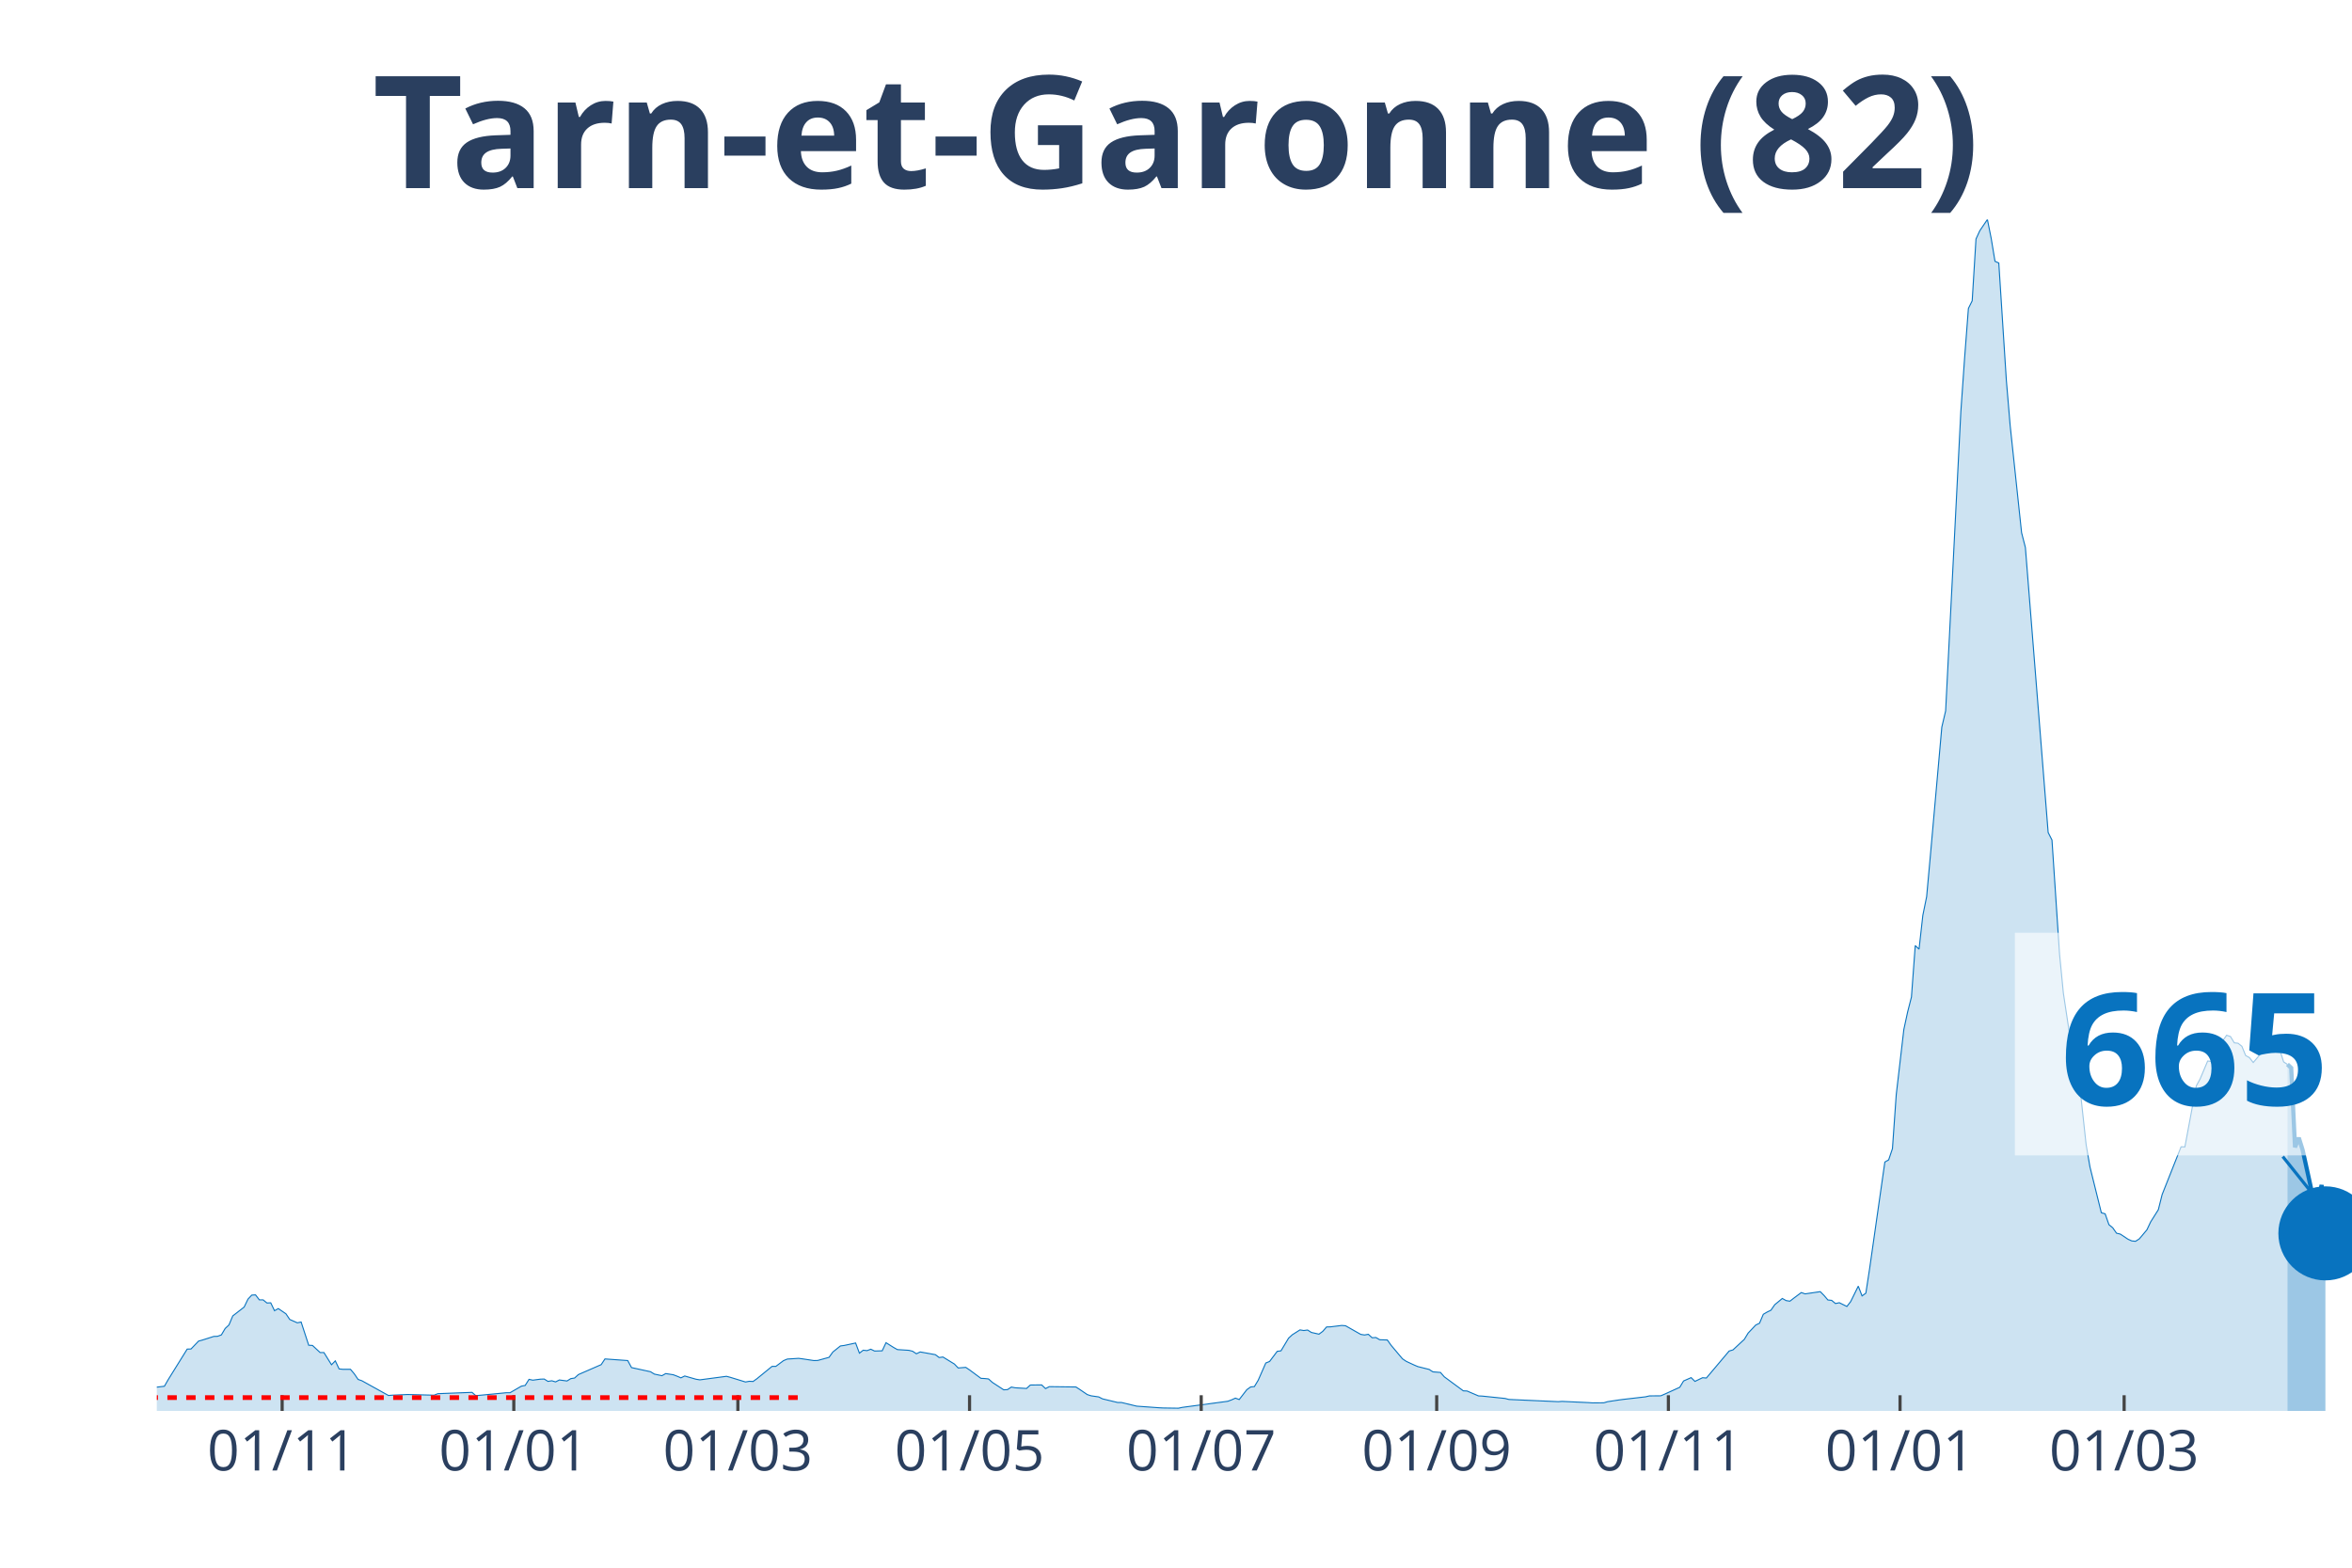
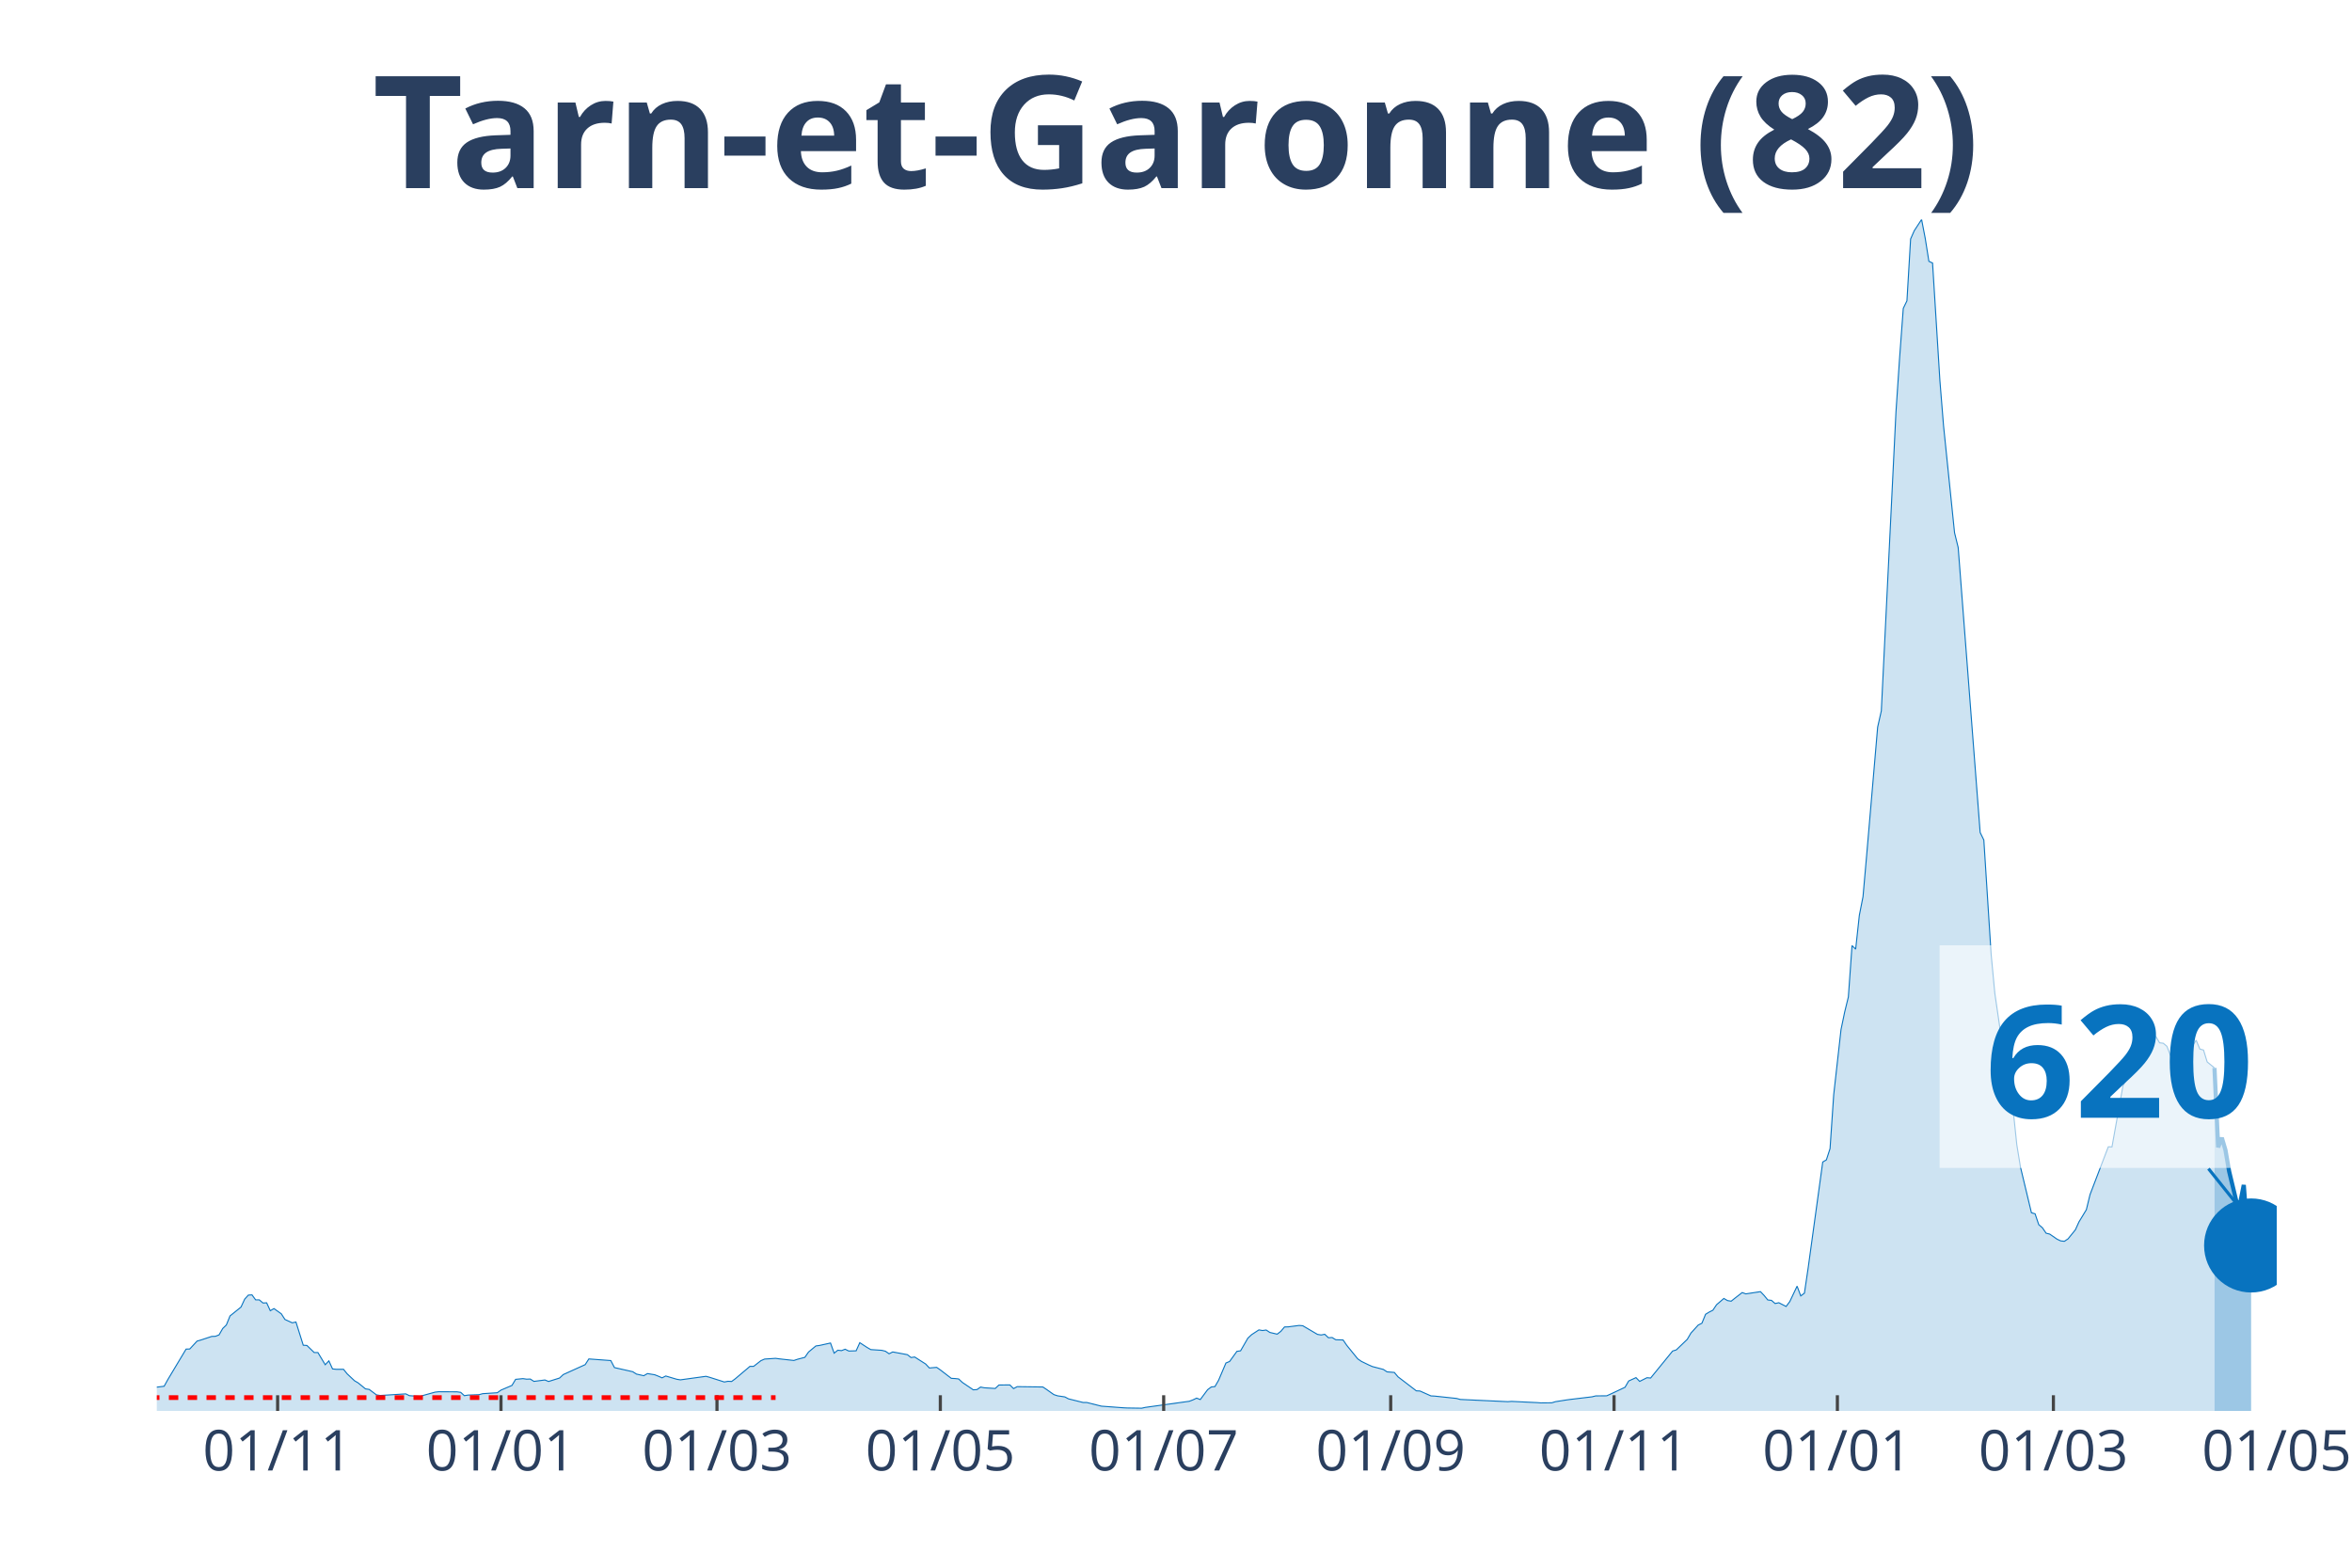
<svg xmlns="http://www.w3.org/2000/svg" class="main-svg" width="1125" height="750" style="" viewBox="0 0 750 500">
  <rect x="0" y="0" width="750" height="500" style="fill: rgb(0, 0, 0); fill-opacity: 0;" />
-   <defs id="defs-dab6da">
+   <defs id="defs-1ce2eb">
    <g class="clips">
-       <clipPath id="clipdab6daxyplot" class="plotclip">
-         <rect width="700" height="380" />
+       <clipPath id="clip1ce2ebxyplot" class="plotclip">
+         <rect width="676" height="380" />
      </clipPath>
-       <clipPath class="axesclip" id="clipdab6dax">
-         <rect x="50" y="0" width="700" height="500" />
+       <clipPath class="axesclip" id="clip1ce2ebx">
+         <rect x="50" y="0" width="676" height="500" />
      </clipPath>
-       <clipPath class="axesclip" id="clipdab6day">
+       <clipPath class="axesclip" id="clip1ce2eby">
        <rect x="0" y="70" width="750" height="380" />
      </clipPath>
-       <clipPath class="axesclip" id="clipdab6daxy">
-         <rect x="50" y="70" width="700" height="380" />
+       <clipPath class="axesclip" id="clip1ce2ebxy">
+         <rect x="50" y="70" width="676" height="380" />
      </clipPath>
    </g>
    <g class="gradients" />
  </defs>
  <g class="bglayer">
-     <rect class="bg" x="50" y="70" width="700" height="380" style="fill: rgb(0, 0, 0); fill-opacity: 0; stroke-width: 0;" />
+     <rect class="bg" x="50" y="70" width="676" height="380" style="fill: rgb(0, 0, 0); fill-opacity: 0; stroke-width: 0;" />
  </g>
  <g class="layer-below">
    <g class="imagelayer" />
    <g class="shapelayer" />
  </g>
  <g class="cartesianlayer">
    <g class="subplot xy">
      <g class="layer-subplot">
        <g class="shapelayer" />
        <g class="imagelayer" />
      </g>
      <g class="gridlayer">
        <g class="x">
-           <path class="xgrid crisp" transform="translate(89.97,0)" d="M0,70v380" style="stroke: rgb(255, 255, 255); stroke-opacity: 1; stroke-width: 1px;" />
-           <path class="xgrid crisp" transform="translate(163.84,0)" d="M0,70v380" style="stroke: rgb(255, 255, 255); stroke-opacity: 1; stroke-width: 1px;" />
-           <path class="xgrid crisp" transform="translate(235.29,0)" d="M0,70v380" style="stroke: rgb(255, 255, 255); stroke-opacity: 1; stroke-width: 1px;" />
-           <path class="xgrid crisp" transform="translate(309.17,0)" d="M0,70v380" style="stroke: rgb(255, 255, 255); stroke-opacity: 1; stroke-width: 1px;" />
-           <path class="xgrid crisp" transform="translate(383.04,0)" d="M0,70v380" style="stroke: rgb(255, 255, 255); stroke-opacity: 1; stroke-width: 1px;" />
-           <path class="xgrid crisp" transform="translate(458.13,0)" d="M0,70v380" style="stroke: rgb(255, 255, 255); stroke-opacity: 1; stroke-width: 1px;" />
-           <path class="xgrid crisp" transform="translate(532.01,0)" d="M0,70v380" style="stroke: rgb(255, 255, 255); stroke-opacity: 1; stroke-width: 1px;" />
-           <path class="xgrid crisp" transform="translate(605.88,0)" d="M0,70v380" style="stroke: rgb(255, 255, 255); stroke-opacity: 1; stroke-width: 1px;" />
-           <path class="xgrid crisp" transform="translate(677.34,0)" d="M0,70v380" style="stroke: rgb(255, 255, 255); stroke-opacity: 1; stroke-width: 1px;" />
+           <path class="xgrid crisp" transform="translate(88.53,0)" d="M0,70v380" style="stroke: rgb(255, 255, 255); stroke-opacity: 1; stroke-width: 1px;" />
+           <path class="xgrid crisp" transform="translate(159.75,0)" d="M0,70v380" style="stroke: rgb(255, 255, 255); stroke-opacity: 1; stroke-width: 1px;" />
+           <path class="xgrid crisp" transform="translate(228.63,0)" d="M0,70v380" style="stroke: rgb(255, 255, 255); stroke-opacity: 1; stroke-width: 1px;" />
+           <path class="xgrid crisp" transform="translate(299.85,0)" d="M0,70v380" style="stroke: rgb(255, 255, 255); stroke-opacity: 1; stroke-width: 1px;" />
+           <path class="xgrid crisp" transform="translate(371.07,0)" d="M0,70v380" style="stroke: rgb(255, 255, 255); stroke-opacity: 1; stroke-width: 1px;" />
+           <path class="xgrid crisp" transform="translate(443.46,0)" d="M0,70v380" style="stroke: rgb(255, 255, 255); stroke-opacity: 1; stroke-width: 1px;" />
+           <path class="xgrid crisp" transform="translate(514.68,0)" d="M0,70v380" style="stroke: rgb(255, 255, 255); stroke-opacity: 1; stroke-width: 1px;" />
+           <path class="xgrid crisp" transform="translate(585.9,0)" d="M0,70v380" style="stroke: rgb(255, 255, 255); stroke-opacity: 1; stroke-width: 1px;" />
+           <path class="xgrid crisp" transform="translate(654.78,0)" d="M0,70v380" style="stroke: rgb(255, 255, 255); stroke-opacity: 1; stroke-width: 1px;" />
        </g>
        <g class="y" />
      </g>
      <g class="zerolinelayer" />
      <path class="xlines-below" />
      <path class="ylines-below" />
      <g class="overlines-below" />
      <g class="xaxislayer-below" />
      <g class="yaxislayer-below" />
      <g class="overaxes-below" />
-       <g class="plot" transform="translate(50, 70)" clip-path="url('#clipdab6daxyplot')">
+       <g class="plot" transform="translate(50, 70)" clip-path="url('#clip1ce2ebxyplot')">
        <g class="scatterlayer mlayer">
-           <g class="trace scatter tracedc58de" style="stroke-miterlimit: 2;">
+           <g class="trace scatter trace4d861d" style="stroke-miterlimit: 2;">
            <g class="fills">
              <g>
-                 <path class="js-fill" d="M679.41,380L-164.71,380L-164.71,379.64L-129.58,380L-128.37,380L-54.5,379.06L-53.29,378.38L-46.02,376.44L-44.81,376.63L-37.54,376.05L-36.33,375.82L-32.7,374.08L-31.49,374.08L-29.07,372.68L-27.85,372.52L-21.8,373.3L-20.59,373.36L-18.17,372.65L-16.96,371.52L-10.9,370.74L-9.69,370.48L-7.27,371.26L-6.06,371.42L-4.84,372.36L-3.63,372.16L-1.21,372.91L0,372.42L2.42,372.13L3.63,370.03L9.69,360.28L10.9,360.25L13.32,357.73L14.53,357.4L18.17,356.24L19.38,356.2L20.59,355.75L21.8,353.71L23.01,352.58L24.22,349.7L27.85,346.88L29.07,344.35L30.28,343.06L31.49,342.99L32.7,344.58L33.91,344.58L35.12,345.58L36.33,345.52L37.54,348.04L38.75,347.36L41.18,349.02L42.39,350.83L44.81,351.9L46.02,351.64L48.44,359.05L49.65,359.12L52.08,361.38L53.29,361.38L55.71,365.27L56.92,364.04L58.13,366.6L59.34,366.73L61.76,366.73L62.98,368.18L64.19,369.96L65.4,370.38L73.88,375.08L75.09,374.98L78.72,374.82L79.93,374.76L88.41,374.98L89.62,374.5L100.52,374.08L101.73,375.14L111.42,374.2L112.63,374.2L116.26,372.1L117.47,371.87L118.69,369.93L119.9,370.19L122.32,369.87L123.53,369.83L124.74,370.58L125.95,370.38L127.16,370.74L128.37,370.13L130.8,370.45L132.01,369.7L133.22,369.51L134.43,368.41L141.7,365.24L142.91,363.42L150.17,363.94L151.38,366.18L157.44,367.5L158.65,368.25L161.07,368.77L162.28,368.09L164.71,368.47L165.92,368.93L167.13,369.45L168.34,368.86L171.97,369.9L173.18,370.09L181.66,368.96L182.87,369.28L187.72,370.77L188.93,370.55L190.14,370.61L191.35,369.74L196.19,365.79L197.4,365.79L199.83,363.97L201.04,363.46L204.67,363.23L205.88,363.39L209.52,363.94L210.73,363.91L214.36,362.91L215.57,361.22L217.99,359.28L219.2,359.12L222.84,358.34L224.05,361.58L225.26,360.64L226.47,360.77L227.68,360.32L228.89,360.9L231.31,360.83L232.53,358.24L234.95,359.76L236.16,360.44L239.79,360.67L241,360.96L242.21,361.77L243.43,361.19L247.06,361.84L248.27,362.06L249.48,362.97L250.69,362.81L254.33,365.04L255.54,366.3L257.96,366.11L259.17,366.92L262.8,369.61L264.01,369.67L265.22,369.8L266.44,370.9L270.07,373.27L271.28,373.2L272.49,372.39L273.7,372.62L277.34,372.84L278.55,371.74L280.97,371.71L282.18,371.71L283.39,372.88L284.6,372.26L293.08,372.36L294.29,373.14L296.71,374.79L297.92,375.18L300.35,375.53L301.56,376.15L306.4,377.31L307.61,377.31L311.25,378.19L312.46,378.48L319.72,379L320.93,379.06L325.78,379.13L326.99,378.87L341.52,376.92L342.73,376.47L343.94,375.92L345.16,376.37L347.58,373.23L348.79,372.36L350,372.23L351.21,370.22L353.63,364.72L354.84,364.23L357.27,361L358.48,360.83L360.9,356.79L362.11,355.69L364.53,354.16L365.74,354.36L366.96,354.2L368.17,354.97L370.59,355.52L371.8,354.62L373.01,353.22L374.22,353.19L377.85,352.74L379.07,352.84L383.91,355.59L385.12,355.78L386.33,355.56L387.54,356.66L388.75,356.59L389.97,357.3L392.39,357.37L393.6,359.08L397.23,363.39L398.44,364.2L400.87,365.33L402.08,365.85L405.71,366.76L406.92,367.54L409.34,367.73L410.55,369.12L416.61,373.59L417.82,373.65L421.45,375.21L422.66,375.27L429.93,376.02L431.14,376.34L446.89,377.05L448.1,376.96L456.57,377.35L457.79,377.44L461.42,377.41L462.63,377.05L466.26,376.5L467.47,376.34L474.74,375.5L475.95,375.21L479.58,375.18L480.8,374.66L485.64,372.46L486.85,370.45L489.27,369.38L490.48,370.58L492.91,369.41L494.12,369.51L501.38,360.9L502.6,360.54L506.23,357.17L507.44,355.17L509.86,352.61L511.07,352.03L512.28,349.18L513.49,348.47L514.71,347.88L515.92,346.13L518.34,344.13L519.55,344.81L520.76,345L521.97,344.06L524.39,342.25L525.61,342.67L530.45,341.96L531.66,343.19L532.87,344.61L534.08,344.74L535.29,345.75L536.51,345.49L538.93,346.68L540.14,345.13L542.56,340.21L543.77,343.32L544.98,342.44L546.19,334.54L551.04,300.61L552.25,299.93L553.46,296.34L554.67,279.12L557.09,258.36L558.3,252.76L559.52,247.97L560.73,231.59L561.94,232.72L563.15,221.94L564.36,216.01L565.57,202.71L569.2,161.91L570.42,156.73L575.26,61.42L576.47,44.16L577.68,28.36L578.89,25.93L580.1,6.22L581.31,3.59L583.74,0L584.95,6.05L586.16,13.34L587.37,13.89L589.79,51.41L591,65.76L594.64,99.91L595.85,104.61L603.11,195.52L604.33,197.92L606.75,234.37L607.96,246.74L611.59,270.76L612.8,272.77L615.22,295.08L616.44,302.17L620.07,316.8L621.28,317.13L622.49,320.59L623.7,321.59L624.91,323.31L626.12,323.6L628.55,325.22L629.76,325.77L630.97,325.9L632.18,325.12L634.6,322.24L635.81,319.68L638.24,315.83L639.45,311.01L645.5,295.76L646.71,295.79L650.35,276.33L651.56,274.13L653.98,268.4L655.19,268.53L657.61,263.67L658.82,261.89L660.03,260.18L661.25,260.6L662.46,262.6L663.67,262.73L664.88,263.7L666.09,266.65L667.3,267.33L668.51,268.88L670.93,266.04L672.15,265.45L674.57,261.76L675.78,264.58L676.99,264.9L678.2,268.69L679.41,269.47" style="fill: rgb(8, 115, 191); fill-opacity: 0.2; stroke-width: 0;" />
+                 <path class="js-fill" d="M656.15,380L-158.78,380L-158.78,379.64L-124.93,380L-123.76,380L-52.54,379.06L-51.37,378.38L-44.37,376.44L-43.2,376.63L-36.19,376.05L-35.03,375.82L-31.52,374.08L-30.36,374.08L-28.02,372.68L-26.85,372.52L-21.02,373.3L-19.85,373.36L-17.51,372.65L-16.35,371.52L-10.51,370.74L-9.34,370.48L-7.01,371.26L-5.84,371.42L-4.67,372.36L-3.5,372.16L-1.17,372.91L0,372.42L2.34,372.13L3.5,370.03L9.34,360.28L10.51,360.25L12.84,357.73L14.01,357.4L17.51,356.24L18.68,356.2L19.85,355.75L21.02,353.71L22.18,352.58L23.35,349.7L26.85,346.88L28.02,344.35L29.19,343.06L30.36,342.99L31.52,344.58L32.69,344.58L33.86,345.58L35.03,345.52L36.19,348.04L37.36,347.36L39.7,349.02L40.86,350.83L43.2,351.9L44.37,351.64L46.7,359.05L47.87,359.12L50.2,361.38L51.37,361.38L53.71,365.27L54.87,364.04L56.04,366.6L57.21,366.73L59.54,366.73L60.71,368.18L63.05,370.38L64.21,371.06L66.55,372.97L67.72,373.14L70.05,374.88L71.22,375.08L79.39,374.56L80.56,375.14L84.06,375.37L85.23,374.98L88.73,374.01L89.9,373.88L95.74,373.91L96.91,374.08L98.07,375.14L99.24,374.95L102.74,374.82L103.91,374.5L108.58,374.2L109.75,373.36L113.25,371.87L114.42,369.93L116.75,369.7L117.92,369.87L119.09,369.83L120.26,370.58L123.76,370.13L124.93,370.61L128.43,369.51L129.6,368.41L136.6,365.24L137.77,363.42L144.77,363.94L145.94,366.18L151.78,367.5L152.95,368.25L155.28,368.77L156.45,368.09L158.78,368.47L159.95,368.93L161.12,369.45L162.29,368.86L165.79,369.9L166.96,370.09L175.13,368.96L176.3,369.28L180.97,370.77L182.13,370.55L183.3,370.61L184.47,369.74L189.14,365.79L190.31,365.79L192.64,363.97L193.81,363.46L197.31,363.23L198.48,363.39L203.15,363.91L204.32,363.52L206.65,362.91L207.82,361.22L210.16,359.28L211.32,359.12L214.83,358.34L215.99,361.58L217.16,360.64L218.33,360.77L219.5,360.32L220.66,360.9L223,360.83L224.17,358.24L226.5,359.76L227.67,360.44L231.17,360.67L232.34,360.96L233.51,361.77L234.67,361.19L238.18,361.84L239.34,362.06L240.51,362.97L241.68,362.81L245.18,365.04L246.35,366.3L248.68,366.11L249.85,366.92L253.35,369.61L254.52,369.67L255.69,369.8L256.86,370.9L260.36,373.27L261.53,373.2L262.69,372.39L263.86,372.62L267.36,372.84L268.53,371.74L270.87,371.71L272.03,371.71L273.2,372.88L274.37,372.26L282.54,372.36L283.71,373.14L286.04,374.79L287.21,375.18L289.55,375.53L290.72,376.15L295.39,377.31L296.55,377.31L300.06,378.19L301.22,378.48L308.23,379L309.4,379.06L314.07,379.13L315.23,378.87L329.24,376.92L330.41,376.47L331.58,375.92L332.75,376.37L335.08,373.23L336.25,372.36L337.42,372.23L338.58,370.22L340.92,364.72L342.09,364.23L344.42,361L345.59,360.83L347.92,356.79L349.09,355.69L351.43,354.16L352.59,354.36L353.76,354.2L354.93,354.97L357.26,355.52L358.43,354.62L359.6,353.22L360.77,353.19L364.27,352.74L365.44,352.84L370.11,355.59L371.27,355.78L372.44,355.56L373.61,356.66L374.78,356.59L375.94,357.3L378.28,357.37L379.45,359.08L382.95,363.39L384.12,364.2L386.45,365.33L387.62,365.85L391.12,366.76L392.29,367.54L394.63,367.73L395.79,369.12L401.63,373.59L402.8,373.65L406.3,375.21L407.47,375.27L414.47,376.02L415.64,376.34L430.82,377.05L431.99,376.96L440.16,377.35L441.33,377.44L444.83,377.41L446,377.05L449.5,376.5L450.67,376.34L457.67,375.5L458.84,375.21L462.34,375.18L463.51,374.66L468.18,372.46L469.35,370.45L471.68,369.38L472.85,370.58L475.18,369.41L476.35,369.51L483.36,360.9L484.53,360.54L488.03,357.17L489.2,355.17L491.53,352.61L492.7,352.03L493.87,349.18L495.03,348.47L496.2,347.88L497.37,346.13L499.7,344.13L500.87,344.81L502.04,345L503.21,344.06L505.54,342.25L506.71,342.67L511.38,341.96L512.55,343.19L513.71,344.61L514.88,344.74L516.05,345.75L517.22,345.49L519.55,346.68L520.72,345.13L523.05,340.21L524.22,343.32L525.39,342.44L526.56,334.54L531.23,300.61L532.39,299.93L533.56,296.34L534.73,279.12L537.06,258.36L538.23,252.76L539.4,247.97L540.57,231.59L541.73,232.72L542.9,221.94L544.07,216.01L545.24,202.71L548.74,161.91L549.91,156.73L554.58,61.42L555.74,44.16L556.91,28.36L558.08,25.93L559.25,6.22L560.41,3.59L562.75,0L563.92,6.05L565.08,13.34L566.25,13.89L568.59,51.41L569.75,65.76L573.26,99.91L574.42,104.61L581.43,195.52L582.6,197.92L584.93,234.37L586.1,246.74L589.6,270.76L590.77,272.77L593.11,295.08L594.27,302.17L597.78,316.8L598.94,317.13L600.11,320.59L601.28,321.59L602.45,323.31L603.61,323.6L605.95,325.22L607.12,325.77L608.28,325.9L609.45,325.12L611.79,322.24L612.95,319.68L615.29,315.83L616.46,311.01L622.29,295.76L623.46,295.79L626.96,276.33L628.13,274.13L630.47,268.4L631.63,268.53L633.97,263.67L635.14,261.89L636.3,260.18L637.47,260.6L638.64,262.6L639.81,262.73L640.97,263.7L642.14,266.65L643.31,267.33L644.48,268.88L646.81,266.04L647.98,265.45L650.31,261.76L651.48,264.58L652.65,264.9L653.82,268.69L656.15,270.6" style="fill: rgb(8, 115, 191); fill-opacity: 0.2; stroke-width: 0;" />
              </g>
            </g>
            <g class="errorbars" />
            <g class="lines">
-               <path class="js-line" d="M-164.71,379.64L-129.58,380L-128.37,380L-54.5,379.06L-53.29,378.38L-46.02,376.44L-44.81,376.63L-37.54,376.05L-36.33,375.82L-32.7,374.08L-31.49,374.08L-29.07,372.68L-27.85,372.52L-21.8,373.3L-20.59,373.36L-18.17,372.65L-16.96,371.52L-10.9,370.74L-9.69,370.48L-7.27,371.26L-6.06,371.42L-4.84,372.36L-3.63,372.16L-1.21,372.91L0,372.42L2.42,372.13L3.63,370.03L9.69,360.28L10.9,360.25L13.32,357.73L14.53,357.4L18.17,356.24L19.38,356.2L20.59,355.75L21.8,353.71L23.01,352.58L24.22,349.7L27.85,346.88L29.07,344.35L30.28,343.06L31.49,342.99L32.7,344.58L33.91,344.58L35.12,345.58L36.33,345.52L37.54,348.04L38.75,347.36L41.18,349.02L42.39,350.83L44.81,351.9L46.02,351.64L48.44,359.05L49.65,359.12L52.08,361.38L53.29,361.38L55.71,365.27L56.92,364.04L58.13,366.6L59.34,366.73L61.76,366.73L62.98,368.18L64.19,369.96L65.4,370.38L73.88,375.08L75.09,374.98L78.72,374.82L79.93,374.76L88.41,374.98L89.62,374.5L100.52,374.08L101.73,375.14L111.42,374.2L112.63,374.2L116.26,372.1L117.47,371.87L118.69,369.93L119.9,370.19L122.32,369.87L123.53,369.83L124.74,370.58L125.95,370.38L127.16,370.74L128.37,370.13L130.8,370.45L132.01,369.7L133.22,369.51L134.43,368.41L141.7,365.24L142.91,363.42L150.17,363.94L151.38,366.18L157.44,367.5L158.65,368.25L161.07,368.77L162.28,368.09L164.71,368.47L165.92,368.93L167.13,369.45L168.34,368.86L171.97,369.9L173.18,370.09L181.66,368.96L182.87,369.28L187.72,370.77L188.93,370.55L190.14,370.61L191.35,369.74L196.19,365.79L197.4,365.79L199.83,363.97L201.04,363.46L204.67,363.23L205.88,363.39L209.52,363.94L210.73,363.91L214.36,362.91L215.57,361.22L217.99,359.28L219.2,359.12L222.84,358.34L224.05,361.58L225.26,360.64L226.47,360.77L227.68,360.32L228.89,360.9L231.31,360.83L232.53,358.24L234.95,359.76L236.16,360.44L239.79,360.67L241,360.96L242.21,361.77L243.43,361.19L247.06,361.84L248.27,362.06L249.48,362.97L250.69,362.81L254.33,365.04L255.54,366.3L257.96,366.11L259.17,366.92L262.8,369.61L264.01,369.67L265.22,369.8L266.44,370.9L270.07,373.27L271.28,373.2L272.49,372.39L273.7,372.62L277.34,372.84L278.55,371.74L280.97,371.71L282.18,371.71L283.39,372.88L284.6,372.26L293.08,372.36L294.29,373.14L296.71,374.79L297.92,375.18L300.35,375.53L301.56,376.15L306.4,377.31L307.61,377.31L311.25,378.19L312.46,378.48L319.72,379L320.93,379.06L325.78,379.13L326.99,378.87L341.52,376.92L342.73,376.47L343.94,375.92L345.16,376.37L347.58,373.23L348.79,372.36L350,372.23L351.21,370.22L353.63,364.72L354.84,364.23L357.27,361L358.48,360.83L360.9,356.79L362.11,355.69L364.53,354.16L365.74,354.36L366.96,354.2L368.17,354.97L370.59,355.52L371.8,354.62L373.01,353.22L374.22,353.19L377.85,352.74L379.07,352.84L383.91,355.59L385.12,355.78L386.33,355.56L387.54,356.66L388.75,356.59L389.97,357.3L392.39,357.37L393.6,359.08L397.23,363.39L398.44,364.2L400.87,365.33L402.08,365.85L405.71,366.76L406.92,367.54L409.34,367.73L410.55,369.12L416.61,373.59L417.82,373.65L421.45,375.21L422.66,375.27L429.93,376.02L431.14,376.34L446.89,377.05L448.1,376.96L456.57,377.35L457.79,377.44L461.42,377.41L462.63,377.05L466.26,376.5L467.47,376.34L474.74,375.5L475.95,375.21L479.58,375.18L480.8,374.66L485.64,372.46L486.85,370.45L489.27,369.38L490.48,370.58L492.91,369.41L494.12,369.51L501.38,360.9L502.6,360.54L506.23,357.17L507.44,355.17L509.86,352.61L511.07,352.03L512.28,349.18L513.49,348.47L514.71,347.88L515.92,346.13L518.34,344.13L519.55,344.81L520.76,345L521.97,344.06L524.39,342.25L525.61,342.67L530.45,341.96L531.66,343.19L532.87,344.61L534.08,344.74L535.29,345.75L536.51,345.49L538.93,346.68L540.14,345.13L542.56,340.21L543.77,343.32L544.98,342.44L546.19,334.54L551.04,300.61L552.25,299.93L553.46,296.34L554.67,279.12L557.09,258.36L558.3,252.76L559.52,247.97L560.73,231.59L561.94,232.72L563.15,221.94L564.36,216.01L565.57,202.71L569.2,161.91L570.42,156.73L575.26,61.42L576.47,44.16L577.68,28.36L578.89,25.93L580.1,6.22L581.31,3.59L583.74,0L584.95,6.05L586.16,13.34L587.37,13.89L589.79,51.41L591,65.76L594.64,99.91L595.85,104.61L603.11,195.52L604.33,197.92L606.75,234.37L607.96,246.74L611.59,270.76L612.8,272.77L615.22,295.08L616.44,302.17L620.07,316.8L621.28,317.13L622.49,320.59L623.7,321.59L624.91,323.31L626.12,323.6L628.55,325.22L629.76,325.77L630.97,325.9L632.18,325.12L634.6,322.24L635.81,319.68L638.24,315.83L639.45,311.01L645.5,295.76L646.71,295.79L650.35,276.33L651.56,274.13L653.98,268.4L655.19,268.53L657.61,263.67L658.82,261.89L660.03,260.18L661.25,260.6L662.46,262.6L663.67,262.73L664.88,263.7L666.09,266.65L667.3,267.33L668.51,268.88L670.93,266.04L672.15,265.45L674.57,261.76L675.78,264.58L676.99,264.9L678.2,268.69L679.41,269.47" style="vector-effect: non-scaling-stroke; fill: none; stroke: rgb(8, 115, 191); stroke-opacity: 1; stroke-width: 0.5px; opacity: 1;" />
+               <path class="js-line" d="M-158.78,379.64L-124.93,380L-123.76,380L-52.54,379.06L-51.37,378.38L-44.37,376.44L-43.2,376.63L-36.19,376.05L-35.03,375.82L-31.52,374.08L-30.36,374.08L-28.02,372.68L-26.85,372.52L-21.02,373.3L-19.85,373.36L-17.51,372.65L-16.35,371.52L-10.51,370.74L-9.34,370.48L-7.01,371.26L-5.84,371.42L-4.67,372.36L-3.5,372.16L-1.17,372.91L0,372.42L2.34,372.13L3.5,370.03L9.34,360.28L10.51,360.25L12.84,357.73L14.01,357.4L17.51,356.24L18.68,356.2L19.85,355.75L21.02,353.71L22.18,352.58L23.35,349.7L26.85,346.88L28.02,344.35L29.19,343.06L30.36,342.99L31.52,344.58L32.69,344.58L33.86,345.58L35.03,345.52L36.19,348.04L37.36,347.36L39.7,349.02L40.86,350.83L43.2,351.9L44.37,351.64L46.7,359.05L47.87,359.12L50.2,361.38L51.37,361.38L53.71,365.27L54.87,364.04L56.04,366.6L57.21,366.73L59.54,366.73L60.71,368.18L63.05,370.38L64.21,371.06L66.55,372.97L67.72,373.14L70.05,374.88L71.22,375.08L79.39,374.56L80.56,375.14L84.06,375.37L85.23,374.98L88.73,374.01L89.9,373.88L95.74,373.91L96.91,374.08L98.07,375.14L99.24,374.95L102.74,374.82L103.91,374.5L108.58,374.2L109.75,373.36L113.25,371.87L114.42,369.93L116.75,369.7L117.92,369.87L119.09,369.83L120.26,370.58L123.76,370.13L124.93,370.61L128.43,369.51L129.6,368.41L136.6,365.24L137.77,363.42L144.77,363.94L145.94,366.18L151.78,367.5L152.95,368.25L155.28,368.77L156.45,368.09L158.78,368.47L159.95,368.93L161.12,369.45L162.29,368.86L165.79,369.9L166.96,370.09L175.13,368.96L176.3,369.28L180.97,370.77L182.13,370.55L183.3,370.61L184.47,369.74L189.14,365.79L190.31,365.79L192.64,363.97L193.81,363.46L197.31,363.23L198.48,363.39L203.15,363.91L204.32,363.52L206.65,362.91L207.82,361.22L210.16,359.28L211.32,359.12L214.83,358.34L215.99,361.58L217.16,360.64L218.33,360.77L219.5,360.32L220.66,360.9L223,360.83L224.17,358.24L226.5,359.76L227.67,360.44L231.17,360.67L232.34,360.96L233.51,361.77L234.67,361.19L238.18,361.84L239.34,362.06L240.51,362.97L241.68,362.81L245.18,365.04L246.35,366.3L248.68,366.11L249.85,366.92L253.35,369.61L254.52,369.67L255.69,369.8L256.86,370.9L260.36,373.27L261.53,373.2L262.69,372.39L263.86,372.62L267.36,372.84L268.53,371.74L270.87,371.71L272.03,371.71L273.2,372.88L274.37,372.26L282.54,372.36L283.71,373.14L286.04,374.79L287.21,375.18L289.55,375.53L290.72,376.15L295.39,377.31L296.55,377.31L300.06,378.19L301.22,378.48L308.23,379L309.4,379.06L314.07,379.13L315.23,378.87L329.24,376.92L330.41,376.47L331.58,375.92L332.75,376.37L335.08,373.23L336.25,372.36L337.42,372.23L338.58,370.22L340.92,364.72L342.09,364.23L344.42,361L345.59,360.83L347.92,356.79L349.09,355.69L351.43,354.16L352.59,354.36L353.76,354.2L354.93,354.97L357.26,355.52L358.43,354.62L359.6,353.22L360.77,353.19L364.27,352.74L365.44,352.84L370.11,355.59L371.27,355.78L372.44,355.56L373.61,356.66L374.78,356.59L375.94,357.3L378.28,357.37L379.45,359.08L382.95,363.39L384.12,364.2L386.45,365.33L387.62,365.85L391.12,366.76L392.29,367.54L394.63,367.73L395.79,369.12L401.63,373.59L402.8,373.65L406.3,375.21L407.47,375.27L414.47,376.02L415.64,376.34L430.82,377.05L431.99,376.96L440.16,377.35L441.33,377.44L444.83,377.41L446,377.05L449.5,376.5L450.67,376.34L457.67,375.5L458.84,375.21L462.34,375.18L463.51,374.66L468.18,372.46L469.35,370.45L471.68,369.38L472.85,370.58L475.18,369.41L476.35,369.51L483.36,360.9L484.53,360.54L488.03,357.17L489.2,355.17L491.53,352.61L492.7,352.03L493.87,349.18L495.03,348.47L496.2,347.88L497.37,346.13L499.7,344.13L500.87,344.81L502.04,345L503.21,344.06L505.54,342.25L506.71,342.67L511.38,341.96L512.55,343.19L513.71,344.61L514.88,344.74L516.05,345.75L517.22,345.49L519.55,346.68L520.72,345.13L523.05,340.21L524.22,343.32L525.39,342.44L526.56,334.54L531.23,300.61L532.39,299.93L533.56,296.34L534.73,279.12L537.06,258.36L538.23,252.76L539.4,247.97L540.57,231.59L541.73,232.72L542.9,221.94L544.07,216.01L545.24,202.71L548.74,161.91L549.91,156.73L554.58,61.42L555.74,44.16L556.91,28.36L558.08,25.93L559.25,6.22L560.41,3.59L562.75,0L563.92,6.05L565.08,13.34L566.25,13.89L568.59,51.41L569.75,65.76L573.26,99.91L574.42,104.61L581.43,195.52L582.6,197.92L584.93,234.37L586.1,246.74L589.6,270.76L590.77,272.77L593.11,295.08L594.27,302.17L597.78,316.8L598.94,317.13L600.11,320.59L601.28,321.59L602.45,323.31L603.61,323.6L605.95,325.22L607.12,325.77L608.28,325.9L609.45,325.12L611.79,322.24L612.95,319.68L615.29,315.83L616.46,311.01L622.29,295.76L623.46,295.79L626.96,276.33L628.13,274.13L630.47,268.4L631.63,268.53L633.97,263.67L635.14,261.89L636.3,260.18L637.47,260.6L638.64,262.6L639.81,262.73L640.97,263.7L642.14,266.65L643.31,267.33L644.48,268.88L646.81,266.04L647.98,265.45L650.31,261.76L651.48,264.58L652.65,264.9L653.82,268.69L656.15,270.6" style="vector-effect: non-scaling-stroke; fill: none; stroke: rgb(8, 115, 191); stroke-opacity: 1; stroke-width: 0.5px; opacity: 1;" />
            </g>
            <g class="points" />
            <g class="text" />
          </g>
-           <g class="trace scatter tracee1e493" style="stroke-miterlimit: 2;">
+           <g class="trace scatter trace1ae367" style="stroke-miterlimit: 2;">
            <g class="fills">
              <g>
-                 <path class="js-fill" d="M691.52,380L679.41,380L679.41,269.47L680.62,270.6L681.83,295.92L683.04,292.88L684.26,296.79L687.89,313.3L689.1,313.79L690.31,307.93L691.52,323.37" style="fill: rgb(8, 115, 191); fill-opacity: 0.4; stroke-width: 0;" />
+                 <path class="js-fill" d="M667.83,380L656.15,380L656.15,270.6L657.32,295.92L658.49,292.88L659.65,296.79L660.82,303.59L663.16,313.3L664.32,313.79L665.49,307.93L666.66,323.34L667.83,327.23" style="fill: rgb(8, 115, 191); fill-opacity: 0.4; stroke-width: 0;" />
              </g>
            </g>
            <g class="errorbars" />
            <g class="lines">
-               <path class="js-line" d="M679.41,269.47L680.62,270.6L681.83,295.92L683.04,292.88L684.26,296.79L687.89,313.3L689.1,313.79L690.31,307.93L691.52,323.37" style="vector-effect: non-scaling-stroke; fill: none; stroke: rgb(8, 115, 191); stroke-opacity: 1; stroke-width: 2px; opacity: 1;" />
+               <path class="js-line" d="M656.15,270.6L657.32,295.92L658.49,292.88L659.65,296.79L660.82,303.59L663.16,313.3L664.32,313.79L665.49,307.93L666.66,323.34L667.83,327.23" style="vector-effect: non-scaling-stroke; fill: none; stroke: rgb(8, 115, 191); stroke-opacity: 1; stroke-width: 2px; opacity: 1;" />
            </g>
            <g class="points" />
            <g class="text" />
          </g>
-           <g class="trace scatter trace889c14" style="stroke-miterlimit: 2; opacity: 1;">
+           <g class="trace scatter tracefcf375" style="stroke-miterlimit: 2; opacity: 1;">
            <g class="fills" />
            <g class="errorbars" />
            <g class="lines" />
            <g class="points">
-               <path class="point" transform="translate(691.52,323.37)" d="M15,0A15,15 0 1,1 0,-15A15,15 0 0,1 15,0Z" style="opacity: 1; stroke-width: 0px; fill: rgb(8, 115, 191); fill-opacity: 1;" />
+               <path class="point" transform="translate(667.83,327.23)" d="M15,0A15,15 0 1,1 0,-15A15,15 0 0,1 15,0Z" style="opacity: 1; stroke-width: 0px; fill: rgb(8, 115, 191); fill-opacity: 1;" />
            </g>
            <g class="text" />
          </g>
        </g>
      </g>
      <g class="overplot" />
      <path class="xlines-above crisp" style="fill: none; stroke-width: 1px; stroke: rgb(0, 0, 0); stroke-opacity: 0;" d="" />
      <path class="ylines-above crisp" style="fill: none;" d="M0,0" />
      <g class="overlines-above" />
      <g class="xaxislayer-above">
-         <path class="xtick ticks crisp" d="M0,450v-5" transform="translate(89.97,0)" style="stroke: rgb(68, 68, 68); stroke-opacity: 1; stroke-width: 1px;" />
-         <path class="xtick ticks crisp" d="M0,450v-5" transform="translate(163.84,0)" style="stroke: rgb(68, 68, 68); stroke-opacity: 1; stroke-width: 1px;" />
-         <path class="xtick ticks crisp" d="M0,450v-5" transform="translate(235.29,0)" style="stroke: rgb(68, 68, 68); stroke-opacity: 1; stroke-width: 1px;" />
-         <path class="xtick ticks crisp" d="M0,450v-5" transform="translate(309.17,0)" style="stroke: rgb(68, 68, 68); stroke-opacity: 1; stroke-width: 1px;" />
-         <path class="xtick ticks crisp" d="M0,450v-5" transform="translate(383.04,0)" style="stroke: rgb(68, 68, 68); stroke-opacity: 1; stroke-width: 1px;" />
-         <path class="xtick ticks crisp" d="M0,450v-5" transform="translate(458.13,0)" style="stroke: rgb(68, 68, 68); stroke-opacity: 1; stroke-width: 1px;" />
-         <path class="xtick ticks crisp" d="M0,450v-5" transform="translate(532.01,0)" style="stroke: rgb(68, 68, 68); stroke-opacity: 1; stroke-width: 1px;" />
-         <path class="xtick ticks crisp" d="M0,450v-5" transform="translate(605.88,0)" style="stroke: rgb(68, 68, 68); stroke-opacity: 1; stroke-width: 1px;" />
-         <path class="xtick ticks crisp" d="M0,450v-5" transform="translate(677.34,0)" style="stroke: rgb(68, 68, 68); stroke-opacity: 1; stroke-width: 1px;" />
+         <path class="xtick ticks crisp" d="M0,450v-5" transform="translate(88.53,0)" style="stroke: rgb(68, 68, 68); stroke-opacity: 1; stroke-width: 1px;" />
+         <path class="xtick ticks crisp" d="M0,450v-5" transform="translate(159.75,0)" style="stroke: rgb(68, 68, 68); stroke-opacity: 1; stroke-width: 1px;" />
+         <path class="xtick ticks crisp" d="M0,450v-5" transform="translate(228.63,0)" style="stroke: rgb(68, 68, 68); stroke-opacity: 1; stroke-width: 1px;" />
+         <path class="xtick ticks crisp" d="M0,450v-5" transform="translate(299.85,0)" style="stroke: rgb(68, 68, 68); stroke-opacity: 1; stroke-width: 1px;" />
+         <path class="xtick ticks crisp" d="M0,450v-5" transform="translate(371.07,0)" style="stroke: rgb(68, 68, 68); stroke-opacity: 1; stroke-width: 1px;" />
+         <path class="xtick ticks crisp" d="M0,450v-5" transform="translate(443.46,0)" style="stroke: rgb(68, 68, 68); stroke-opacity: 1; stroke-width: 1px;" />
+         <path class="xtick ticks crisp" d="M0,450v-5" transform="translate(514.68,0)" style="stroke: rgb(68, 68, 68); stroke-opacity: 1; stroke-width: 1px;" />
+         <path class="xtick ticks crisp" d="M0,450v-5" transform="translate(585.9,0)" style="stroke: rgb(68, 68, 68); stroke-opacity: 1; stroke-width: 1px;" />
+         <path class="xtick ticks crisp" d="M0,450v-5" transform="translate(654.78,0)" style="stroke: rgb(68, 68, 68); stroke-opacity: 1; stroke-width: 1px;" />
        <g class="xtick">
-           <text text-anchor="middle" x="0" y="469" transform="translate(89.97,0)" style="font-family: 'Open Sans', verdana, arial, sans-serif; font-size: 18px; fill: rgb(42, 63, 95); fill-opacity: 1; white-space: pre;">01/11</text>
+           <text text-anchor="middle" x="0" y="469" transform="translate(88.53,0)" style="font-family: 'Open Sans', verdana, arial, sans-serif; font-size: 18px; fill: rgb(42, 63, 95); fill-opacity: 1; white-space: pre;">01/11</text>
        </g>
        <g class="xtick">
-           <text text-anchor="middle" x="0" y="469" transform="translate(163.84,0)" style="font-family: 'Open Sans', verdana, arial, sans-serif; font-size: 18px; fill: rgb(42, 63, 95); fill-opacity: 1; white-space: pre;">01/01</text>
+           <text text-anchor="middle" x="0" y="469" transform="translate(159.75,0)" style="font-family: 'Open Sans', verdana, arial, sans-serif; font-size: 18px; fill: rgb(42, 63, 95); fill-opacity: 1; white-space: pre;">01/01</text>
        </g>
        <g class="xtick">
-           <text text-anchor="middle" x="0" y="469" transform="translate(235.29,0)" style="font-family: 'Open Sans', verdana, arial, sans-serif; font-size: 18px; fill: rgb(42, 63, 95); fill-opacity: 1; white-space: pre;">01/03</text>
+           <text text-anchor="middle" x="0" y="469" transform="translate(228.63,0)" style="font-family: 'Open Sans', verdana, arial, sans-serif; font-size: 18px; fill: rgb(42, 63, 95); fill-opacity: 1; white-space: pre;">01/03</text>
        </g>
        <g class="xtick">
-           <text text-anchor="middle" x="0" y="469" transform="translate(309.17,0)" style="font-family: 'Open Sans', verdana, arial, sans-serif; font-size: 18px; fill: rgb(42, 63, 95); fill-opacity: 1; white-space: pre;">01/05</text>
+           <text text-anchor="middle" x="0" y="469" transform="translate(299.85,0)" style="font-family: 'Open Sans', verdana, arial, sans-serif; font-size: 18px; fill: rgb(42, 63, 95); fill-opacity: 1; white-space: pre;">01/05</text>
        </g>
        <g class="xtick">
-           <text text-anchor="middle" x="0" y="469" transform="translate(383.04,0)" style="font-family: 'Open Sans', verdana, arial, sans-serif; font-size: 18px; fill: rgb(42, 63, 95); fill-opacity: 1; white-space: pre;">01/07</text>
+           <text text-anchor="middle" x="0" y="469" transform="translate(371.07,0)" style="font-family: 'Open Sans', verdana, arial, sans-serif; font-size: 18px; fill: rgb(42, 63, 95); fill-opacity: 1; white-space: pre;">01/07</text>
        </g>
        <g class="xtick">
-           <text text-anchor="middle" x="0" y="469" transform="translate(458.13,0)" style="font-family: 'Open Sans', verdana, arial, sans-serif; font-size: 18px; fill: rgb(42, 63, 95); fill-opacity: 1; white-space: pre;">01/09</text>
+           <text text-anchor="middle" x="0" y="469" transform="translate(443.46,0)" style="font-family: 'Open Sans', verdana, arial, sans-serif; font-size: 18px; fill: rgb(42, 63, 95); fill-opacity: 1; white-space: pre;">01/09</text>
        </g>
        <g class="xtick">
-           <text text-anchor="middle" x="0" y="469" transform="translate(532.01,0)" style="font-family: 'Open Sans', verdana, arial, sans-serif; font-size: 18px; fill: rgb(42, 63, 95); fill-opacity: 1; white-space: pre;">01/11</text>
+           <text text-anchor="middle" x="0" y="469" transform="translate(514.68,0)" style="font-family: 'Open Sans', verdana, arial, sans-serif; font-size: 18px; fill: rgb(42, 63, 95); fill-opacity: 1; white-space: pre;">01/11</text>
        </g>
        <g class="xtick">
-           <text text-anchor="middle" x="0" y="469" transform="translate(605.88,0)" style="font-family: 'Open Sans', verdana, arial, sans-serif; font-size: 18px; fill: rgb(42, 63, 95); fill-opacity: 1; white-space: pre;">01/01</text>
+           <text text-anchor="middle" x="0" y="469" transform="translate(585.9,0)" style="font-family: 'Open Sans', verdana, arial, sans-serif; font-size: 18px; fill: rgb(42, 63, 95); fill-opacity: 1; white-space: pre;">01/01</text>
        </g>
        <g class="xtick">
-           <text text-anchor="middle" x="0" y="469" transform="translate(677.34,0)" style="font-family: 'Open Sans', verdana, arial, sans-serif; font-size: 18px; fill: rgb(42, 63, 95); fill-opacity: 1; white-space: pre;">01/03</text>
+           <text text-anchor="middle" x="0" y="469" transform="translate(654.78,0)" style="font-family: 'Open Sans', verdana, arial, sans-serif; font-size: 18px; fill: rgb(42, 63, 95); fill-opacity: 1; white-space: pre;">01/03</text>
+         </g>
+         <g class="xtick">
+           <text text-anchor="middle" x="0" y="469" transform="translate(726,0)" style="font-family: 'Open Sans', verdana, arial, sans-serif; font-size: 18px; fill: rgb(42, 63, 95); fill-opacity: 1; white-space: pre;">01/05</text>
        </g>
      </g>
      <g class="yaxislayer-above" />
      <g class="overaxes-above" />
    </g>
  </g>
  <g class="polarlayer" />
  <g class="ternarylayer" />
  <g class="geolayer" />
  <g class="funnelarealayer" />
  <g class="pielayer" />
  <g class="treemaplayer" />
  <g class="sunburstlayer" />
  <g class="glimages" />
-   <defs id="topdefs-dab6da">
+   <defs id="topdefs-1ce2eb">
    <g class="clips" />
  </defs>
  <g class="layer-above">
    <g class="imagelayer" />
    <g class="shapelayer">
-       <path data-index="0" fill-rule="evenodd" d="M-630.62,445.75L254.67,445.75" clip-path="url('#clipdab6daxy')" style="opacity: 1; stroke: rgb(255, 0, 0); stroke-opacity: 1; fill: rgb(0, 0, 0); fill-opacity: 0; stroke-dasharray: 3px, 3px; stroke-width: 1.5px;" />
+       <path data-index="0" fill-rule="evenodd" d="M-606.15,445.75L247.31,445.75" clip-path="url('#clip1ce2ebxy')" style="opacity: 1; stroke: rgb(255, 0, 0); stroke-opacity: 1; fill: rgb(0, 0, 0); fill-opacity: 0; stroke-dasharray: 3px, 3px; stroke-width: 1.5px;" />
    </g>
  </g>
  <g class="infolayer">
    <g class="g-gtitle">
      <text class="gtitle" x="375" y="25" text-anchor="middle" dy="0.7em" style="font-family: 'Open Sans', verdana, arial, sans-serif; font-size: 50px; fill: rgb(42, 63, 95); opacity: 1; font-weight: normal; white-space: pre;">
        <tspan style="font-weight:bold">Tarn-et-Garonne (82)</tspan>
      </text>
    </g>
    <g class="g-xtitle" />
    <g class="annotation" data-index="0" style="opacity: 1;">
-       <g class="annotation-text-g" transform="rotate(0,699.52,333.37)">
-         <g class="cursor-pointer" transform="translate(642, 297)">
+       <g class="annotation-text-g" transform="rotate(0,675.83,337.23)">
+         <g class="cursor-pointer" transform="translate(618, 301)">
          <rect class="bg" x="0.5" y="0.5" width="115" height="71" style="stroke-width: 1px; stroke: rgb(0, 0, 0); stroke-opacity: 0; fill: rgb(255, 255, 255); fill-opacity: 0.6;" />
          <text class="annotation-text" text-anchor="middle" x="57.812" y="55.5" style="font-family: 'Open Sans', verdana, arial, sans-serif; font-size: 50px; fill: rgb(8, 115, 191); fill-opacity: 1; white-space: pre;">
-             <tspan style="font-weight:bold">665 </tspan>
+             <tspan style="font-weight:bold">620 </tspan>
          </text>
        </g>
      </g>
      <g class="annotation-arrow-g" style="opacity: 1;">
-         <path d="M727.92,368.87L739.52,383.37" style="stroke-width: 1px; stroke: rgb(8, 115, 191); stroke-opacity: 1; stroke-dasharray: 0px, 0px, 18.569px, 18.569px;" />
+         <path d="M704.23,372.73L715.83,387.23" style="stroke-width: 1px; stroke: rgb(8, 115, 191); stroke-opacity: 1; stroke-dasharray: 0px, 0px, 18.569px, 18.569px;" />
      </g>
    </g>
  </g>
</svg>
